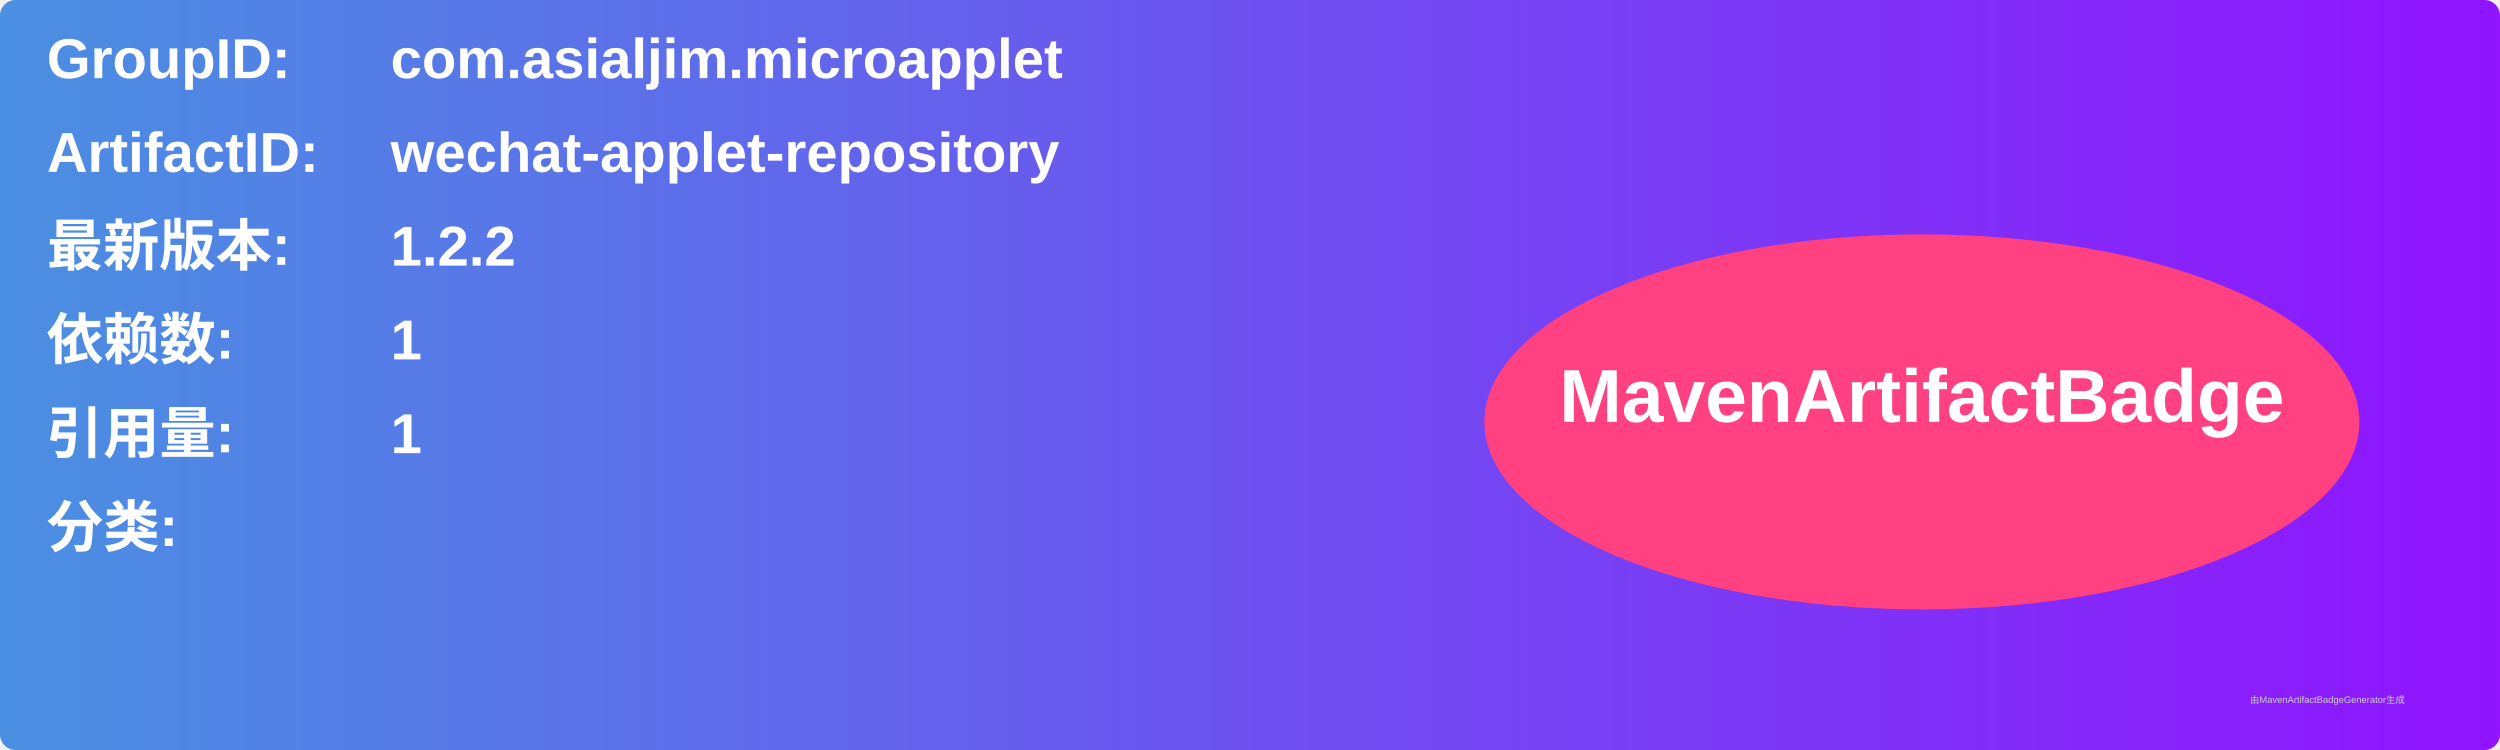
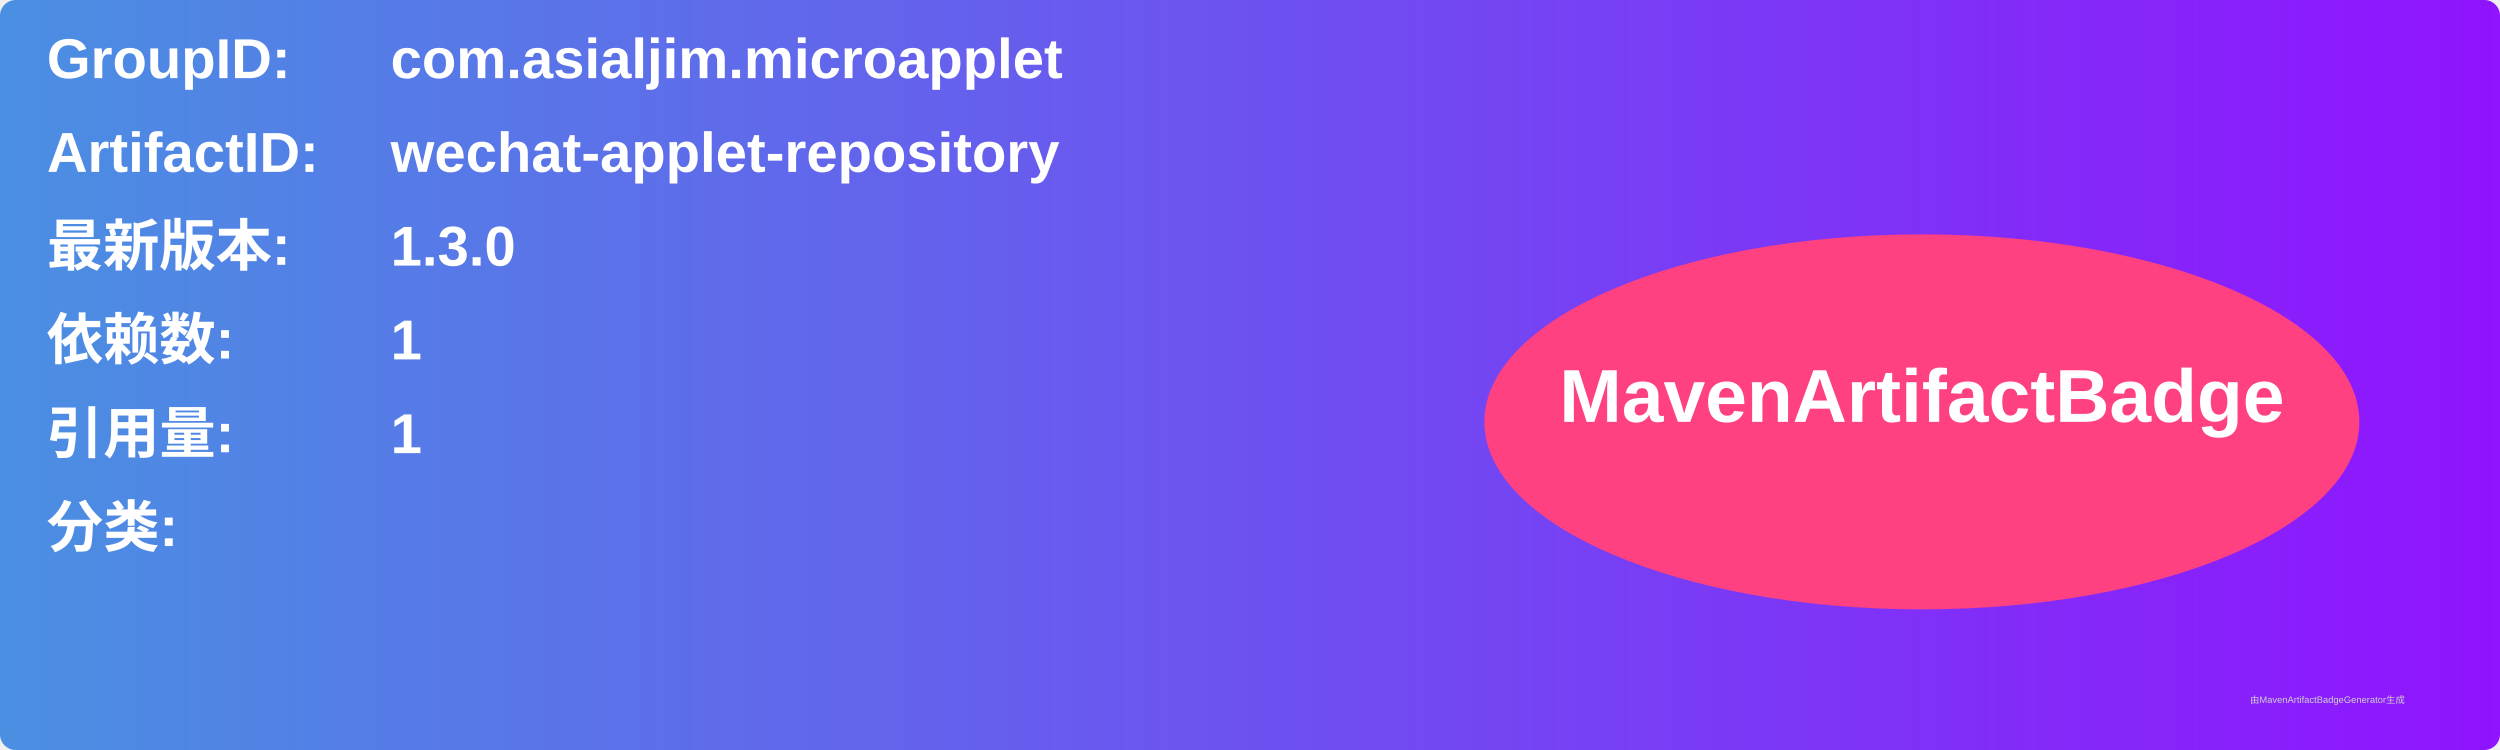
<svg xmlns="http://www.w3.org/2000/svg" width="800" height="240" viewBox="0 0 800 240">
  <linearGradient id="grad" x1="0%" y1="0%" x2="100%" y2="0%">
    <stop offset="0%" stop-color="#4a90e2" />
    <stop offset="100%" stop-color="#9013fe" />
  </linearGradient>
  <rect width="100%" height="100%" rx="5" ry="5" fill="url(#grad)" />
  <g transform="translate(15, 15)">
    <text x="0" y="10" font-family="Arial" font-size="18" fill="white" font-weight="bold" width="260">GroupID:</text>
    <text x="110" y="10" font-family="Arial" font-size="18" fill="white" font-weight="bold" width="460">com.asialjim.microapplet</text>
    <text x="0" y="40" font-family="Arial" font-size="18" fill="white" font-weight="bold" width="260">ArtifactID:</text>
    <text x="110" y="40" font-family="Arial" font-size="18" fill="white" font-weight="bold" width="460">wechat-applet-repository</text>
    <text x="0" y="70" font-family="Arial" font-size="18" fill="white" font-weight="bold">最新版本:</text>
    <text x="110" y="70" font-family="Arial" font-size="18" fill="white" font-weight="bold">
-       <tspan font-weight="bold">1.2.2</tspan>
+       <tspan font-weight="bold">1.3.0</tspan>
    </text>
    <text x="0" y="100" font-family="Arial" font-size="18" fill="white" font-weight="bold">依赖数: </text>
    <text x="110" y="100" font-family="Arial" font-size="18" fill="white">
      <tspan font-weight="bold">1</tspan>
    </text>
    <text x="0" y="130" font-family="Arial" font-size="18" fill="white" font-weight="bold">引用量: </text>
    <text x="110" y="130" font-family="Arial" font-size="18" fill="white">
      <tspan font-weight="bold">1</tspan>
    </text>
    <text x="0" y="160" font-family="Arial" font-size="18" fill="white" font-weight="bold">分类:</text>
    <text x="10" y="190" font-family="Arial" font-size="10" fill="white">
      <tspan font-weight="bold" />
    </text>
    <ellipse cx="600" cy="120" rx="140" ry="60" fill="#ff4081" />
    <text x="600" y="120" text-anchor="middle" font-family="Arial" font-size="24" fill="white" font-weight="bold">MavenArtifactBadge</text>
  </g>
  <text x="720" y="225" font-family="Arial" font-size="3" fill="#d0d0d0">由MavenArtifactBadgeGenerator生成</text>
</svg>
